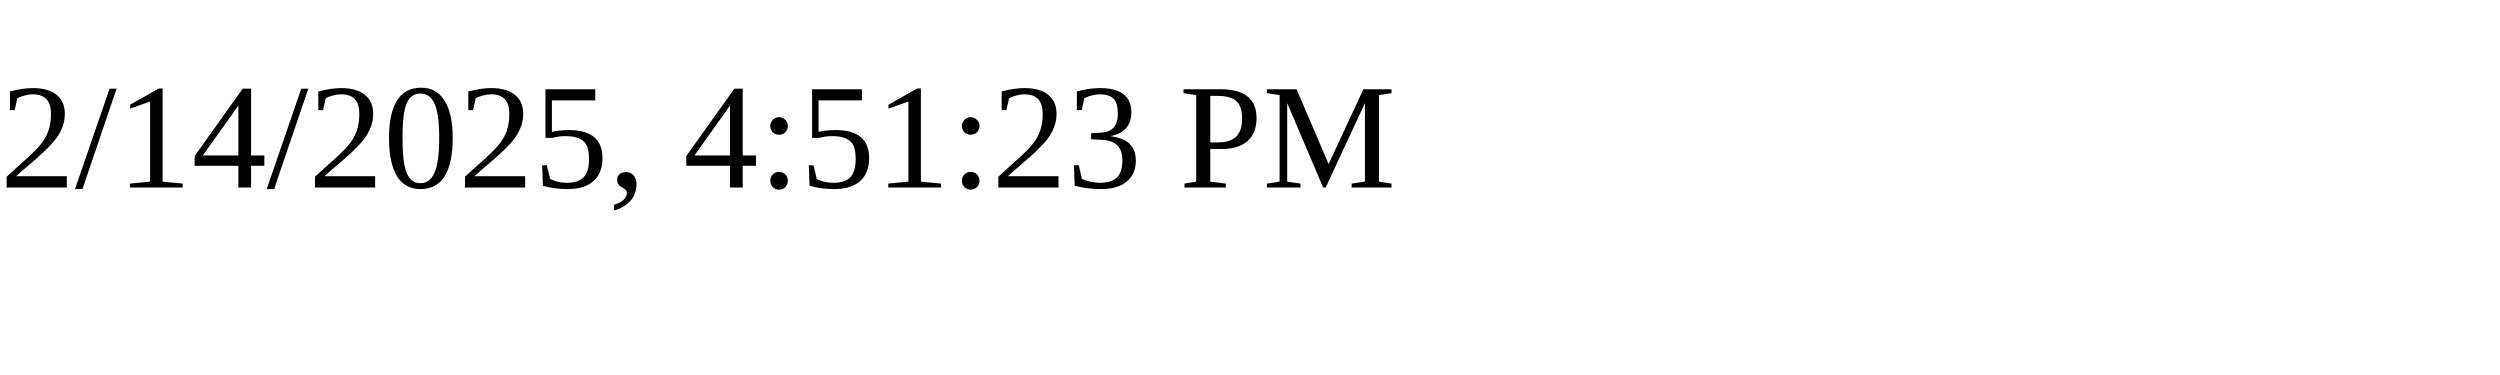
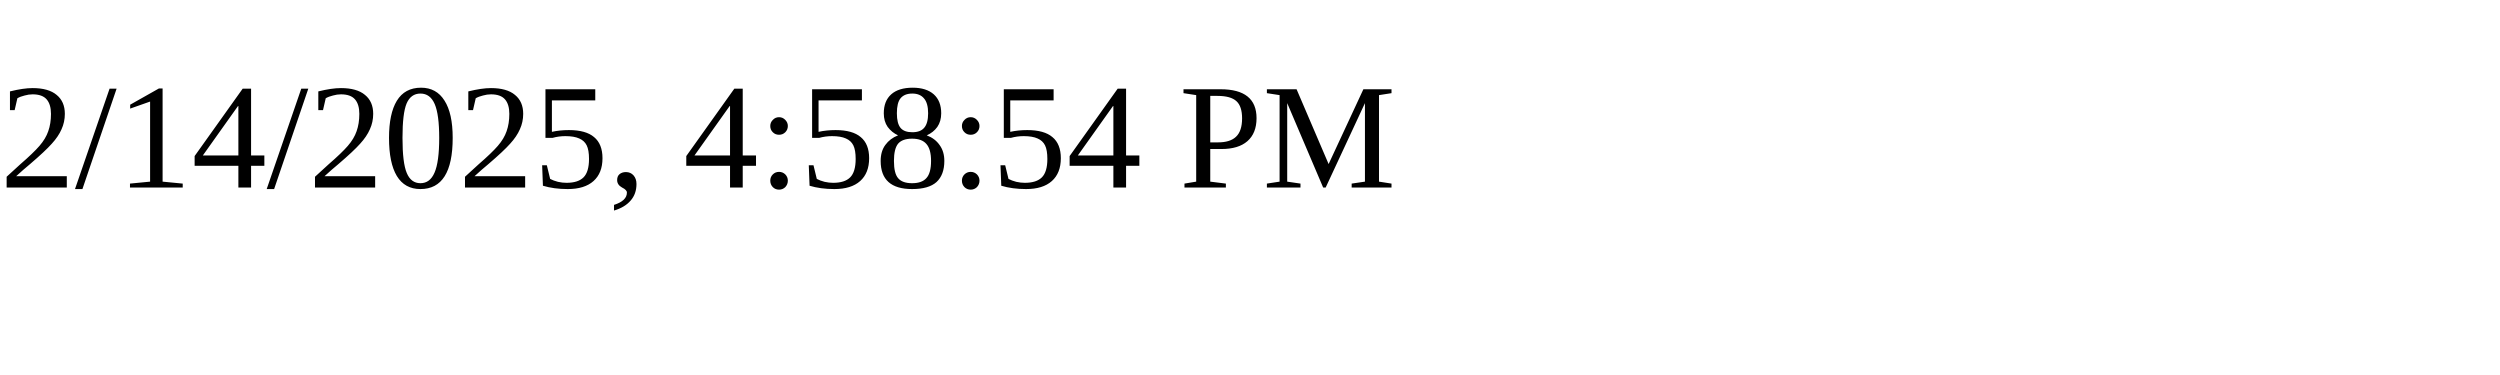
<svg xmlns="http://www.w3.org/2000/svg" height="30" width="200">
-   <text x="0" y="15">2/14/2025, 4:51:23 PM</text>
+   <text x="0" y="15">2/14/2025, 4:58:54 PM</text>
</svg>
